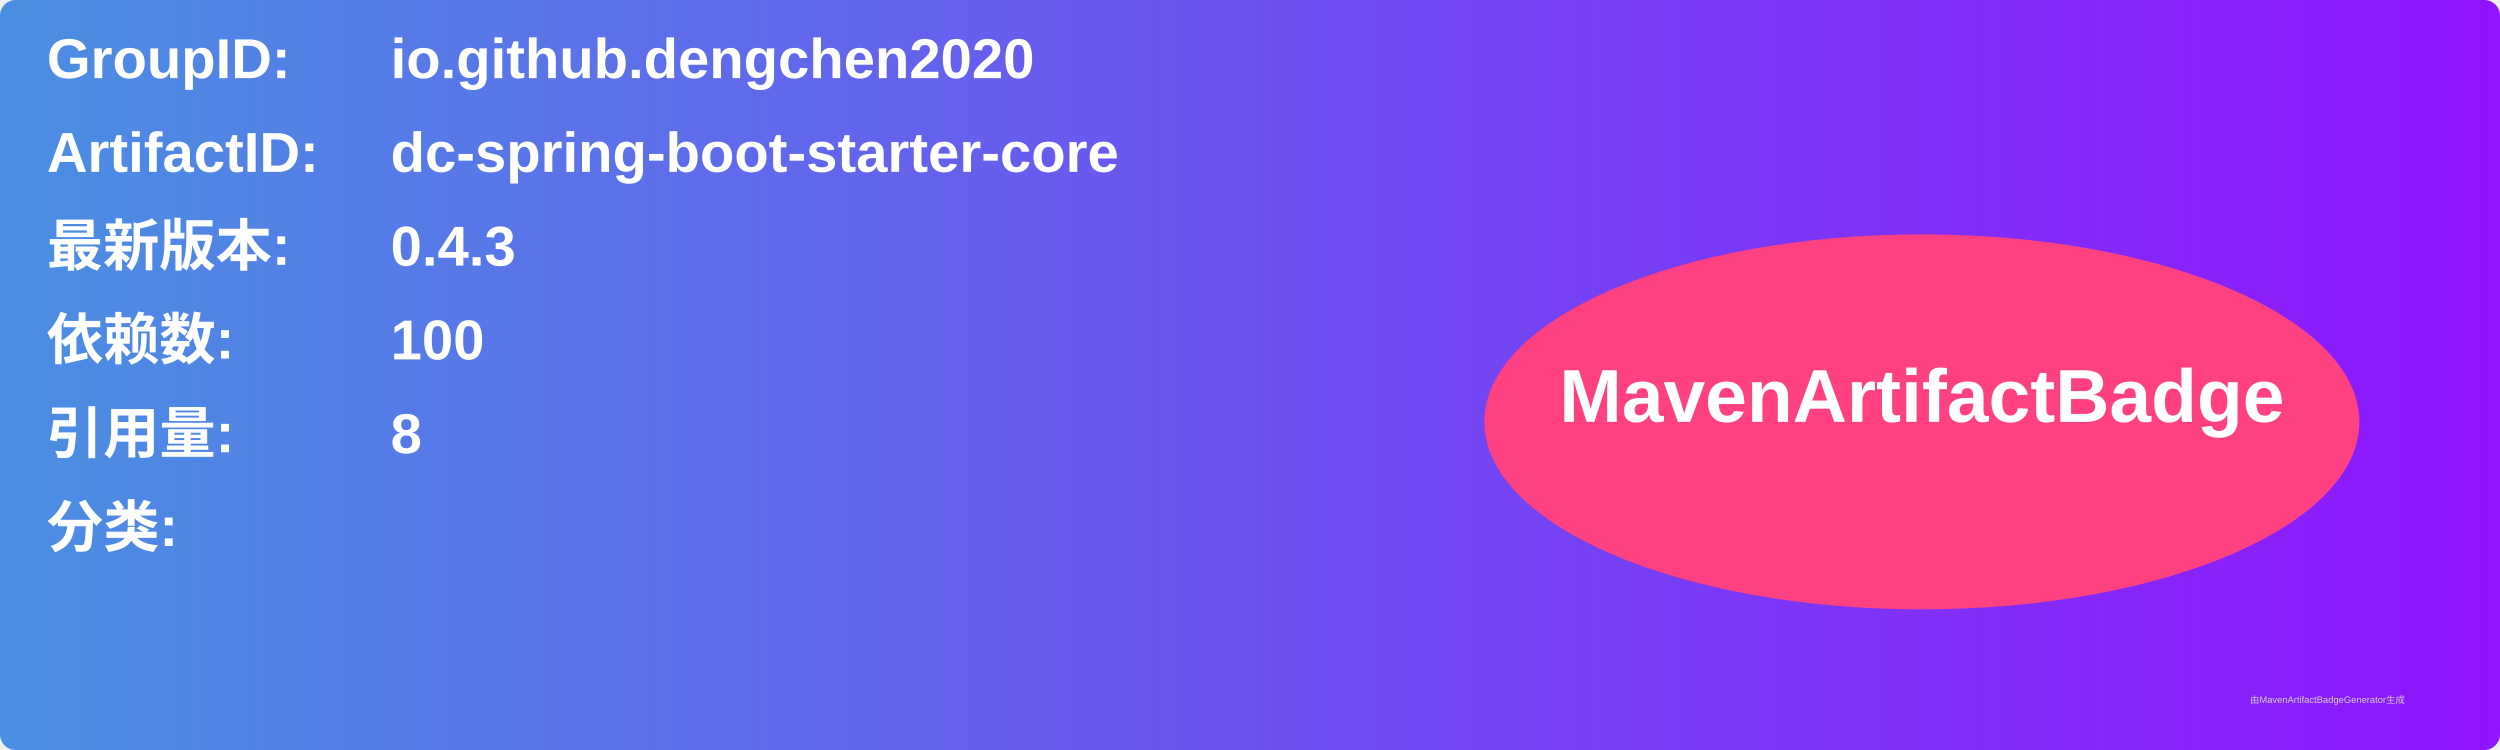
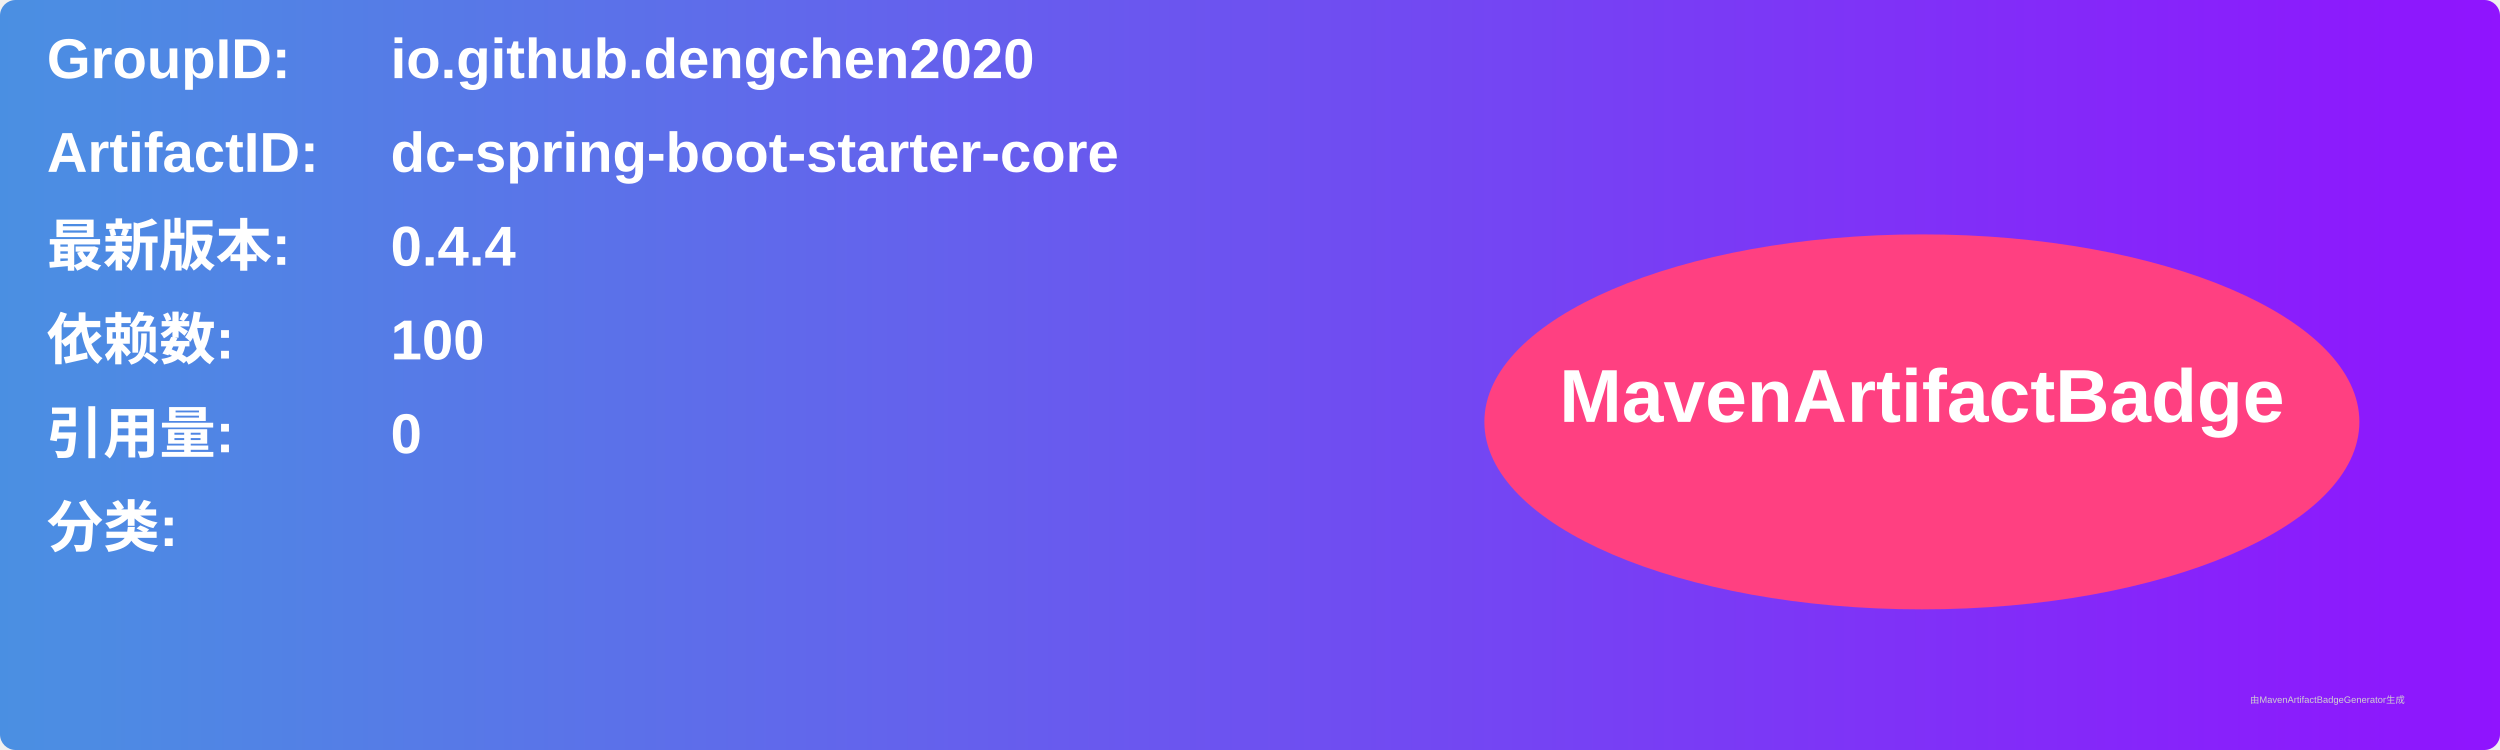
<svg xmlns="http://www.w3.org/2000/svg" width="800" height="240" viewBox="0 0 800 240">
  <linearGradient id="grad" x1="0%" y1="0%" x2="100%" y2="0%">
    <stop offset="0%" stop-color="#4a90e2" />
    <stop offset="100%" stop-color="#9013fe" />
  </linearGradient>
  <rect width="100%" height="100%" rx="5" ry="5" fill="url(#grad)" />
  <g transform="translate(15, 15)">
    <text x="0" y="10" font-family="Arial" font-size="18" fill="white" font-weight="bold" width="260">GroupID:</text>
    <text x="110" y="10" font-family="Arial" font-size="18" fill="white" font-weight="bold" width="460">io.github.dengchen2020</text>
    <text x="0" y="40" font-family="Arial" font-size="18" fill="white" font-weight="bold" width="260">ArtifactID:</text>
    <text x="110" y="40" font-family="Arial" font-size="18" fill="white" font-weight="bold" width="460">dc-spring-boot-starter-core</text>
    <text x="0" y="70" font-family="Arial" font-size="18" fill="white" font-weight="bold">最新版本:</text>
    <text x="110" y="70" font-family="Arial" font-size="18" fill="white" font-weight="bold">
-       <tspan font-weight="bold">0.4.3</tspan>
+       <tspan font-weight="bold">0.4.4</tspan>
    </text>
    <text x="0" y="100" font-family="Arial" font-size="18" fill="white" font-weight="bold">依赖数: </text>
    <text x="110" y="100" font-family="Arial" font-size="18" fill="white">
      <tspan font-weight="bold">100</tspan>
    </text>
    <text x="0" y="130" font-family="Arial" font-size="18" fill="white" font-weight="bold">引用量: </text>
    <text x="110" y="130" font-family="Arial" font-size="18" fill="white">
-       <tspan font-weight="bold">8</tspan>
+       <tspan font-weight="bold">0</tspan>
    </text>
    <text x="0" y="160" font-family="Arial" font-size="18" fill="white" font-weight="bold">分类:</text>
    <text x="10" y="190" font-family="Arial" font-size="10" fill="white">
      <tspan font-weight="bold" />
    </text>
    <ellipse cx="600" cy="120" rx="140" ry="60" fill="#ff4081" />
    <text x="600" y="120" text-anchor="middle" font-family="Arial" font-size="24" fill="white" font-weight="bold">MavenArtifactBadge</text>
  </g>
  <text x="720" y="225" font-family="Arial" font-size="3" fill="#d0d0d0">由MavenArtifactBadgeGenerator生成</text>
</svg>
